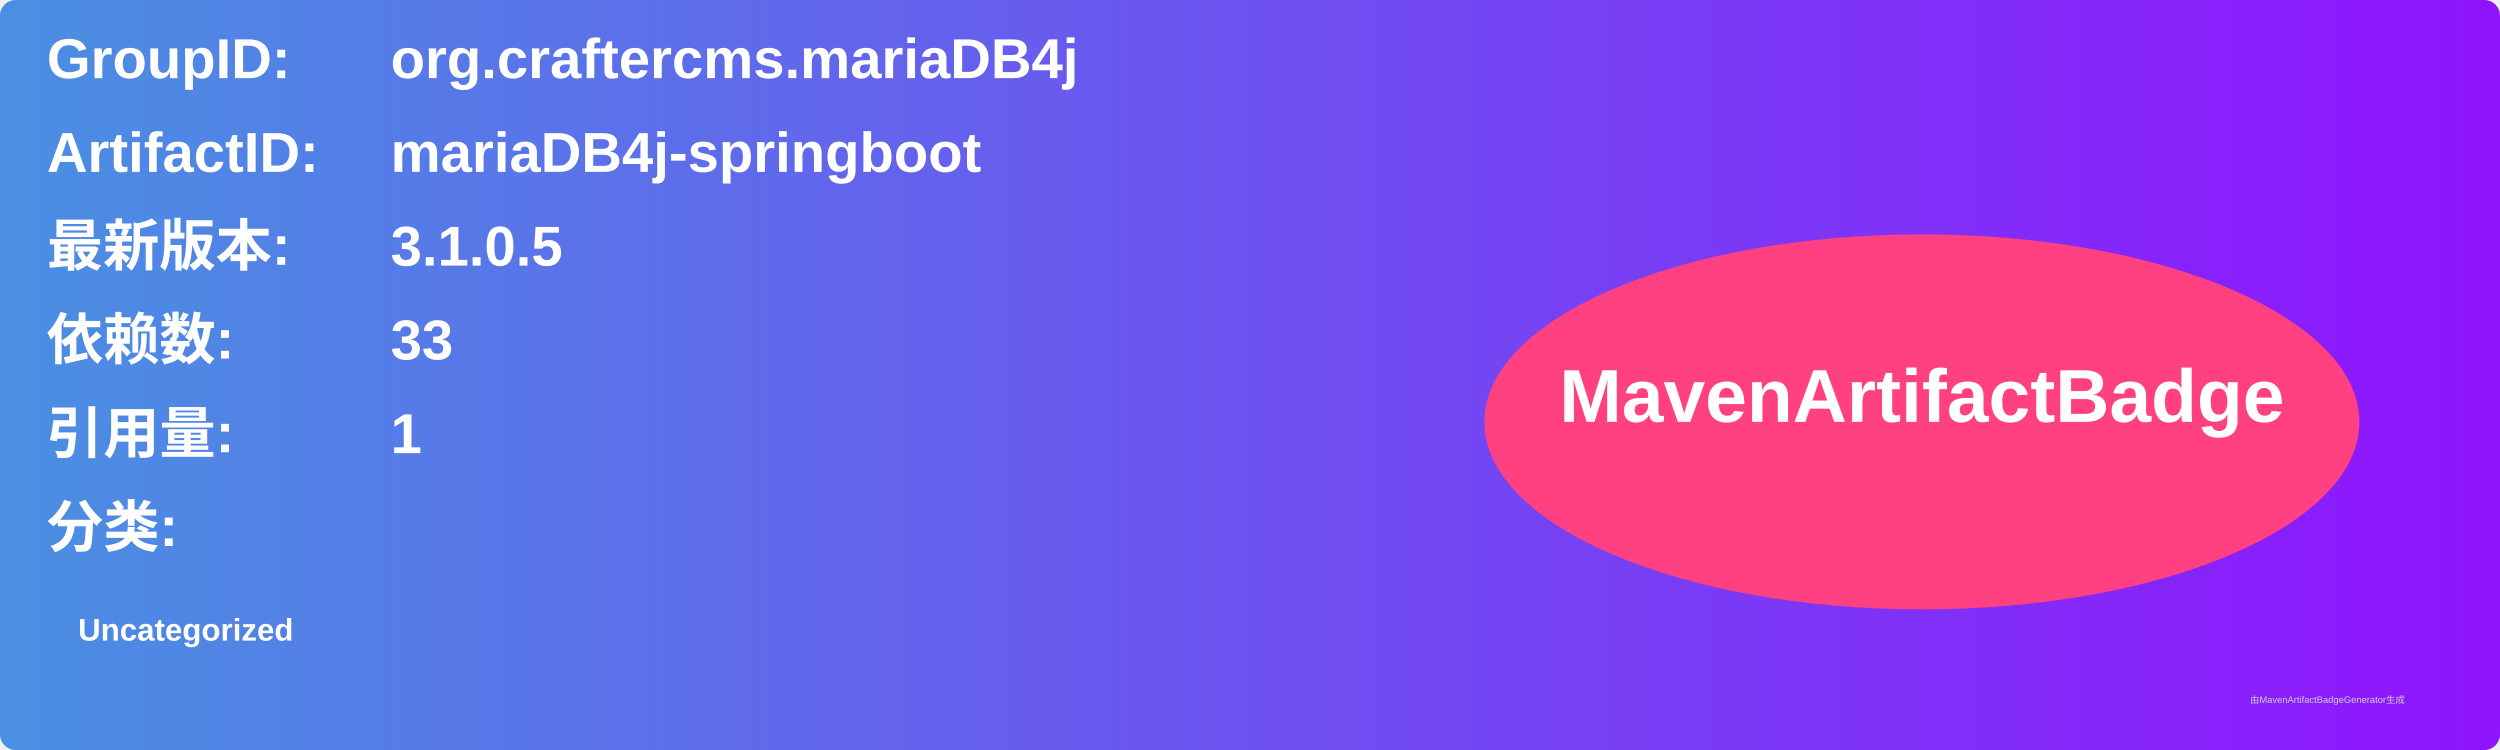
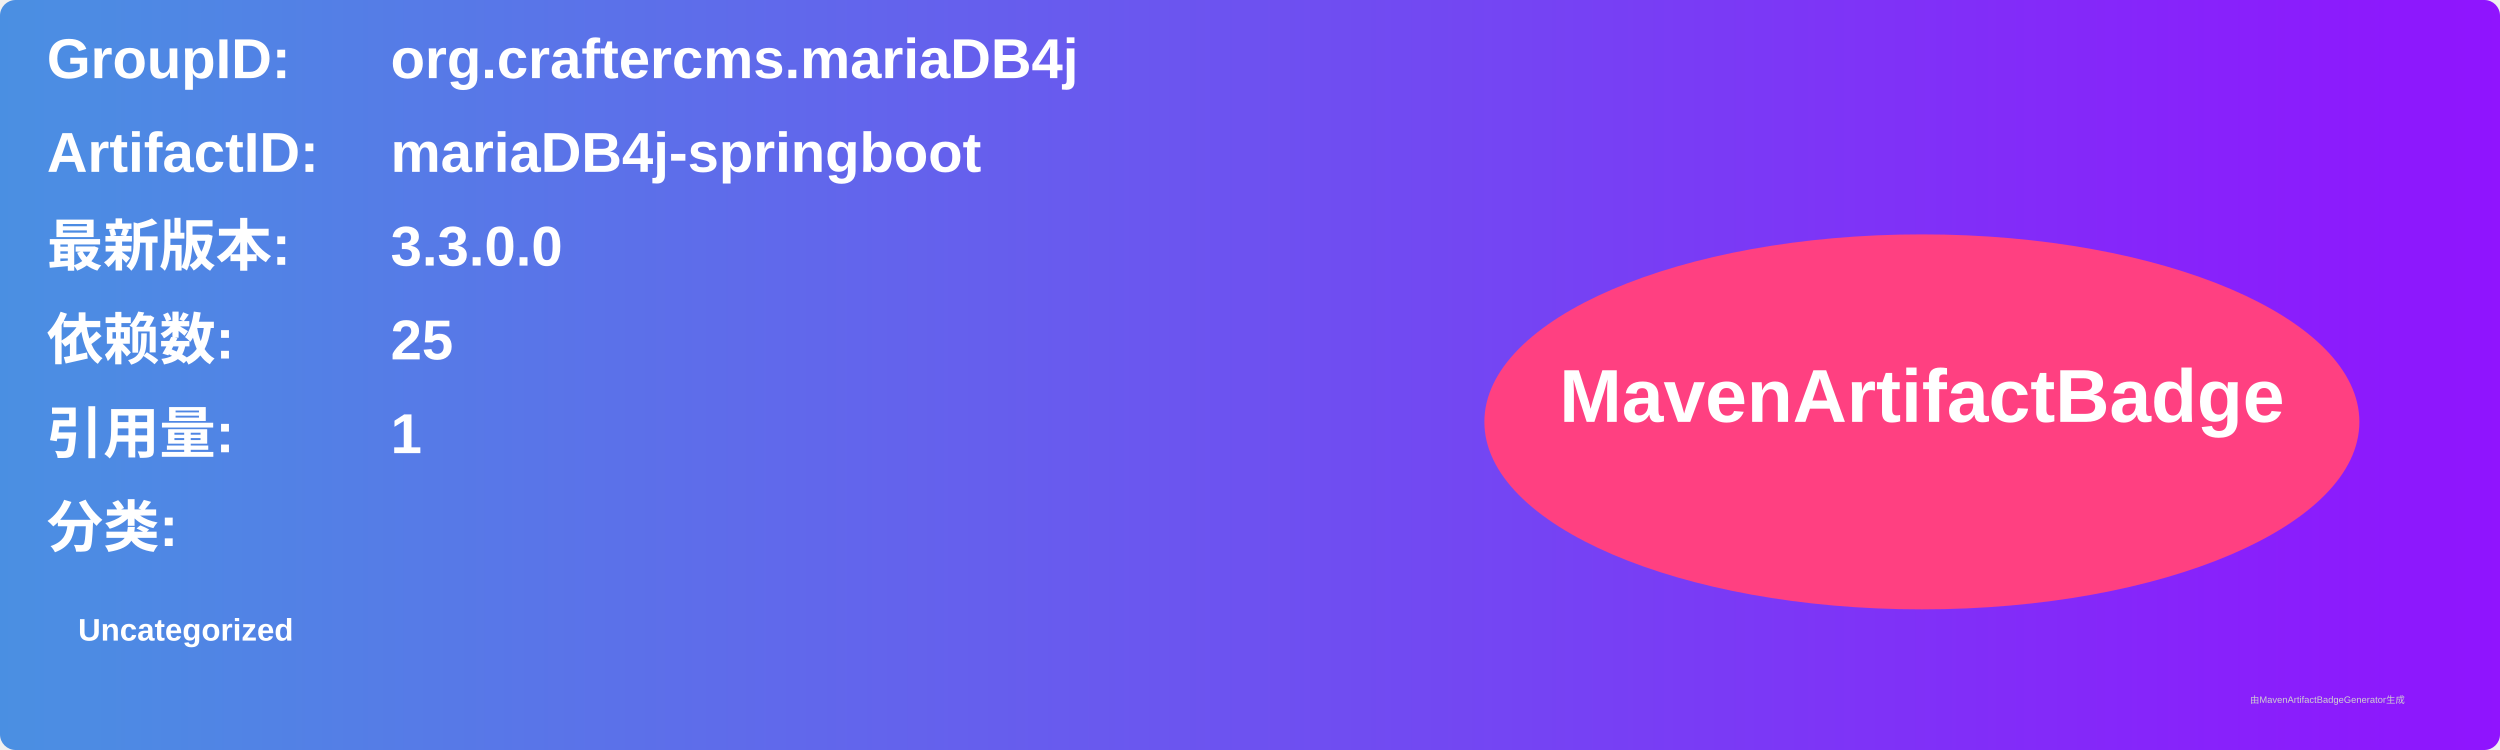
<svg xmlns="http://www.w3.org/2000/svg" width="800" height="240" viewBox="0 0 800 240">
  <linearGradient id="grad" x1="0%" y1="0%" x2="100%" y2="0%">
    <stop offset="0%" stop-color="#4a90e2" />
    <stop offset="100%" stop-color="#9013fe" />
  </linearGradient>
  <rect width="100%" height="100%" rx="5" ry="5" fill="url(#grad)" />
  <g transform="translate(15, 15)">
    <text x="0" y="10" font-family="Arial" font-size="18" fill="white" font-weight="bold" width="260">GroupID:</text>
    <text x="110" y="10" font-family="Arial" font-size="18" fill="white" font-weight="bold" width="460">org.craftercms.mariaDB4j</text>
    <text x="0" y="40" font-family="Arial" font-size="18" fill="white" font-weight="bold" width="260">ArtifactID:</text>
    <text x="110" y="40" font-family="Arial" font-size="18" fill="white" font-weight="bold" width="460">mariaDB4j-springboot</text>
    <text x="0" y="70" font-family="Arial" font-size="18" fill="white" font-weight="bold">最新版本:</text>
    <text x="110" y="70" font-family="Arial" font-size="18" fill="white" font-weight="bold">
-       <tspan font-weight="bold">3.1.0.5</tspan>
+       <tspan font-weight="bold">3.3.0.0</tspan>
    </text>
    <text x="0" y="100" font-family="Arial" font-size="18" fill="white" font-weight="bold">依赖数: </text>
    <text x="110" y="100" font-family="Arial" font-size="18" fill="white">
-       <tspan font-weight="bold">33</tspan>
+       <tspan font-weight="bold">25</tspan>
    </text>
    <text x="0" y="130" font-family="Arial" font-size="18" fill="white" font-weight="bold">引用量: </text>
    <text x="110" y="130" font-family="Arial" font-size="18" fill="white">
      <tspan font-weight="bold">1</tspan>
    </text>
    <text x="0" y="160" font-family="Arial" font-size="18" fill="white" font-weight="bold">分类:</text>
    <text x="10" y="190" font-family="Arial" font-size="10" fill="white">
      <tspan font-weight="bold">Uncategorized</tspan>
    </text>
    <ellipse cx="600" cy="120" rx="140" ry="60" fill="#ff4081" />
    <text x="600" y="120" text-anchor="middle" font-family="Arial" font-size="24" fill="white" font-weight="bold">MavenArtifactBadge</text>
  </g>
  <text x="720" y="225" font-family="Arial" font-size="3" fill="#d0d0d0">由MavenArtifactBadgeGenerator生成</text>
</svg>
